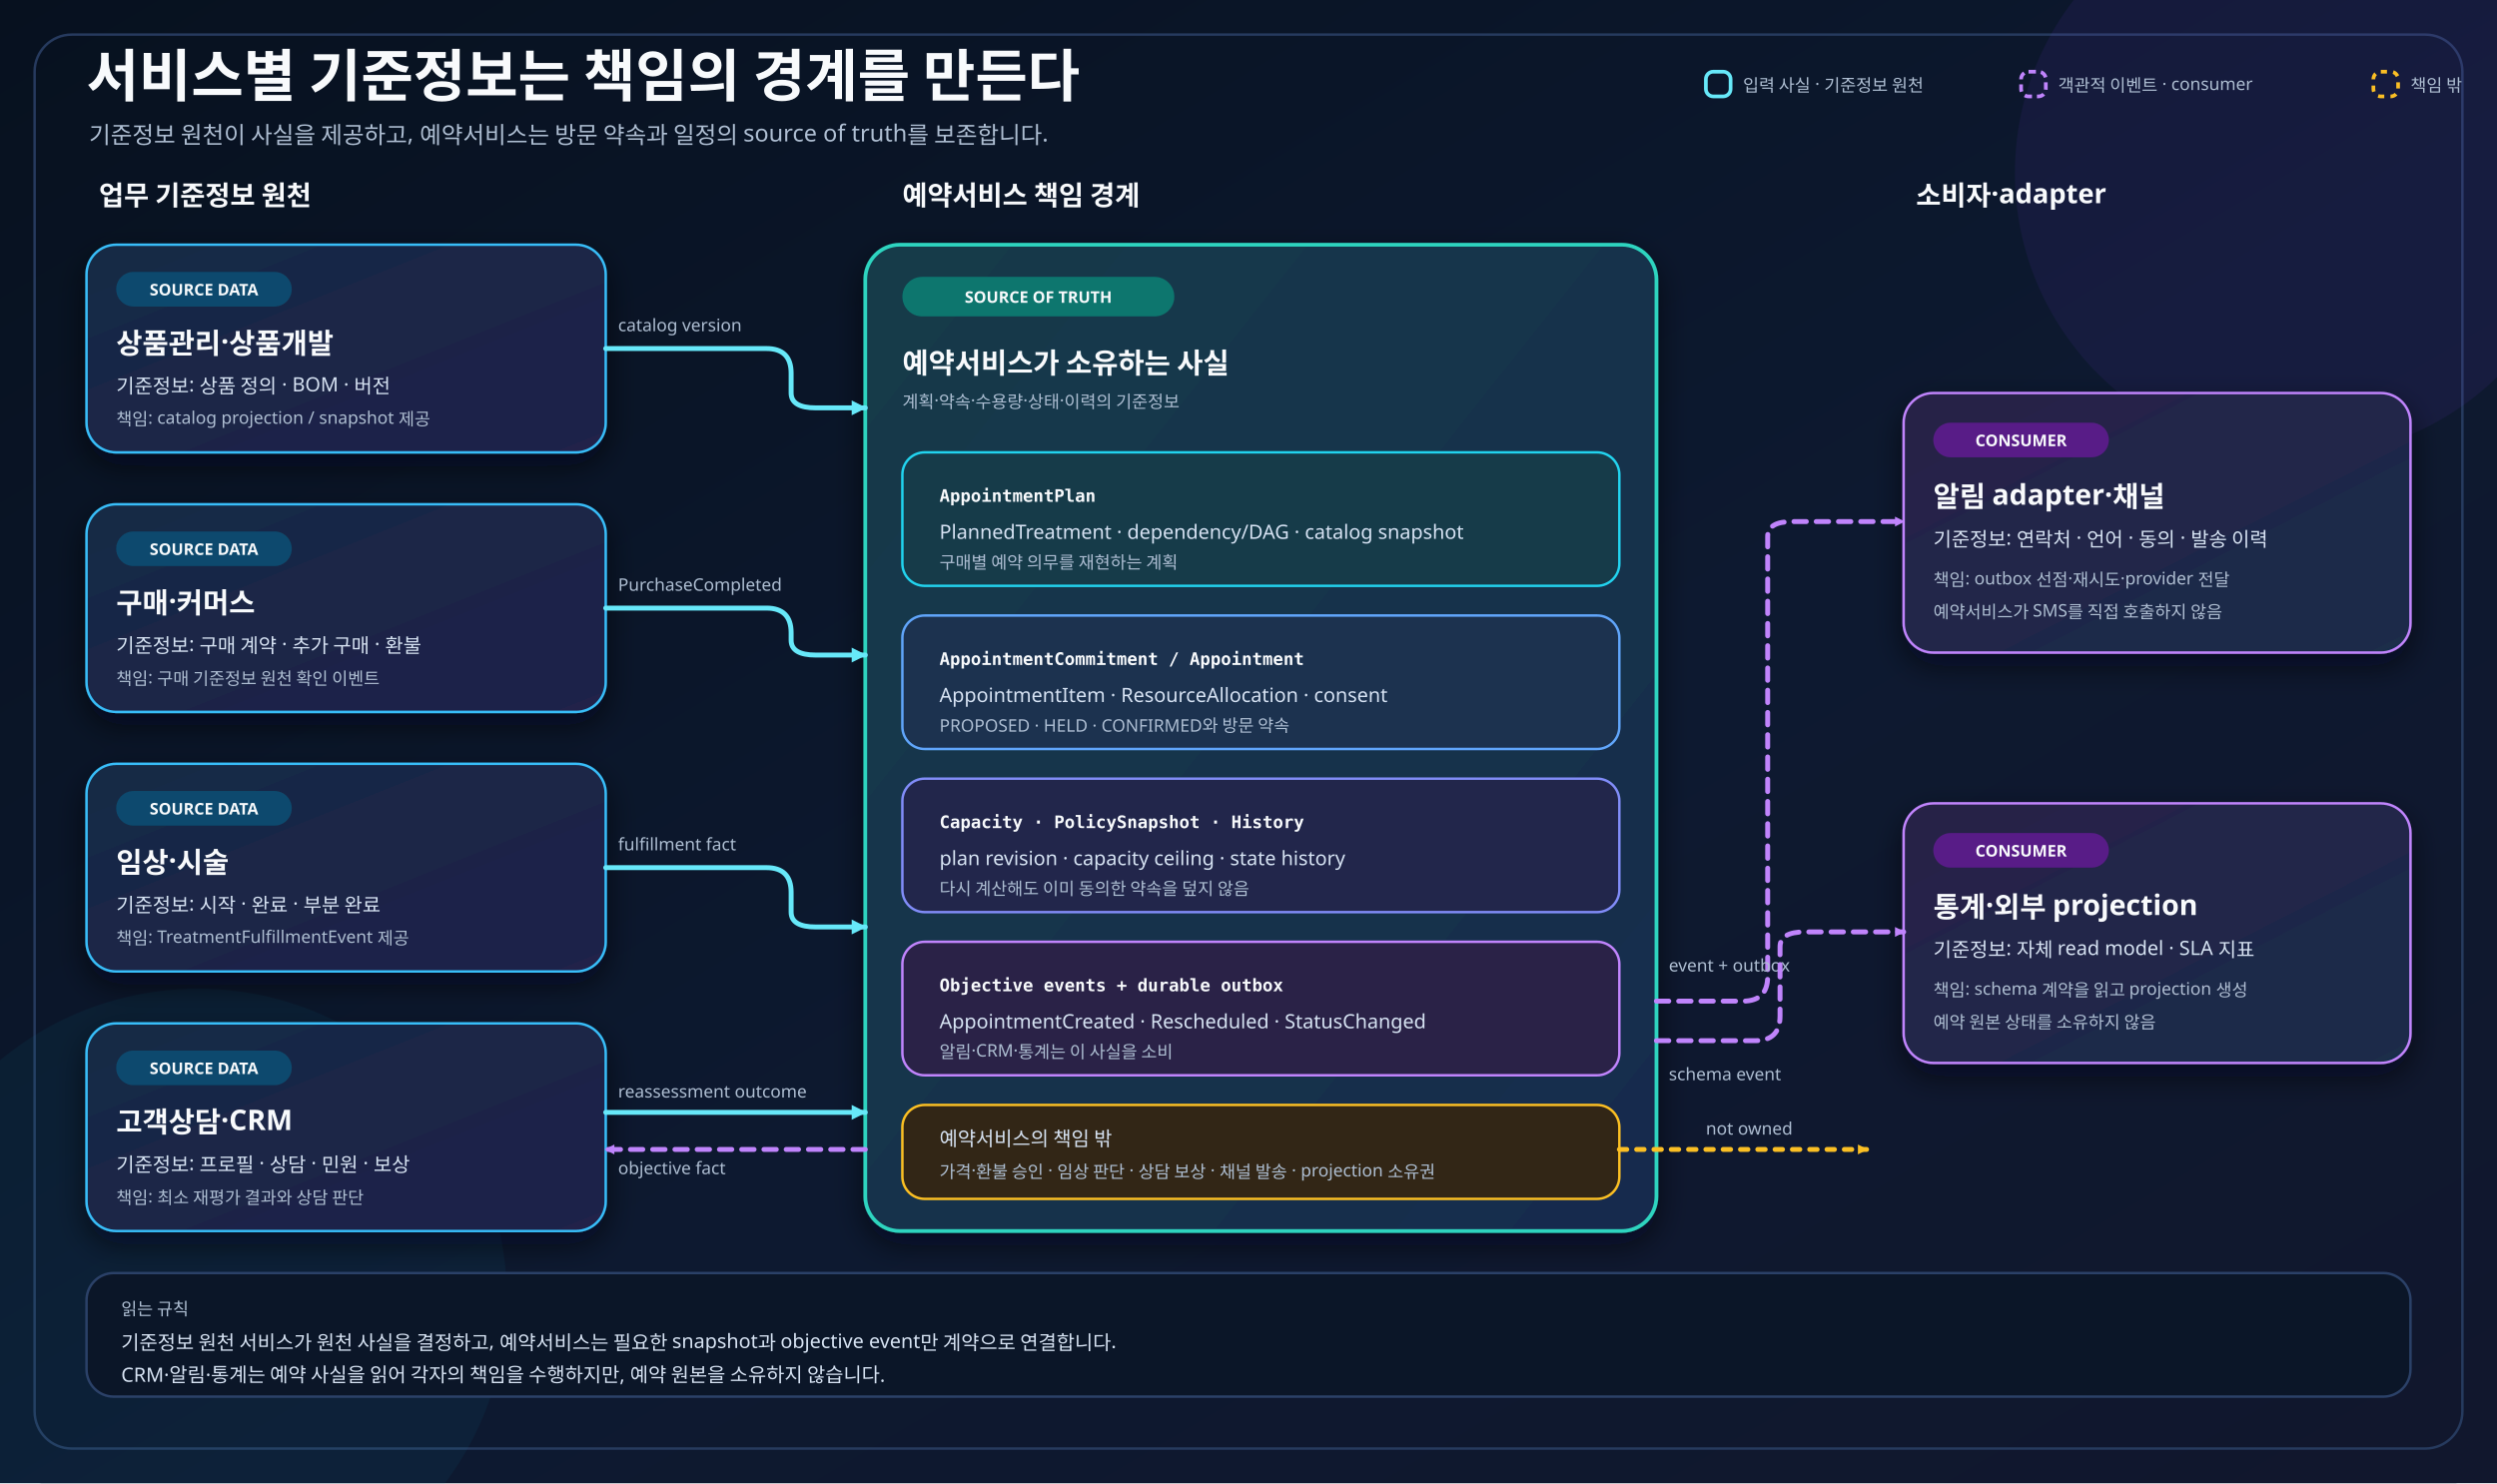
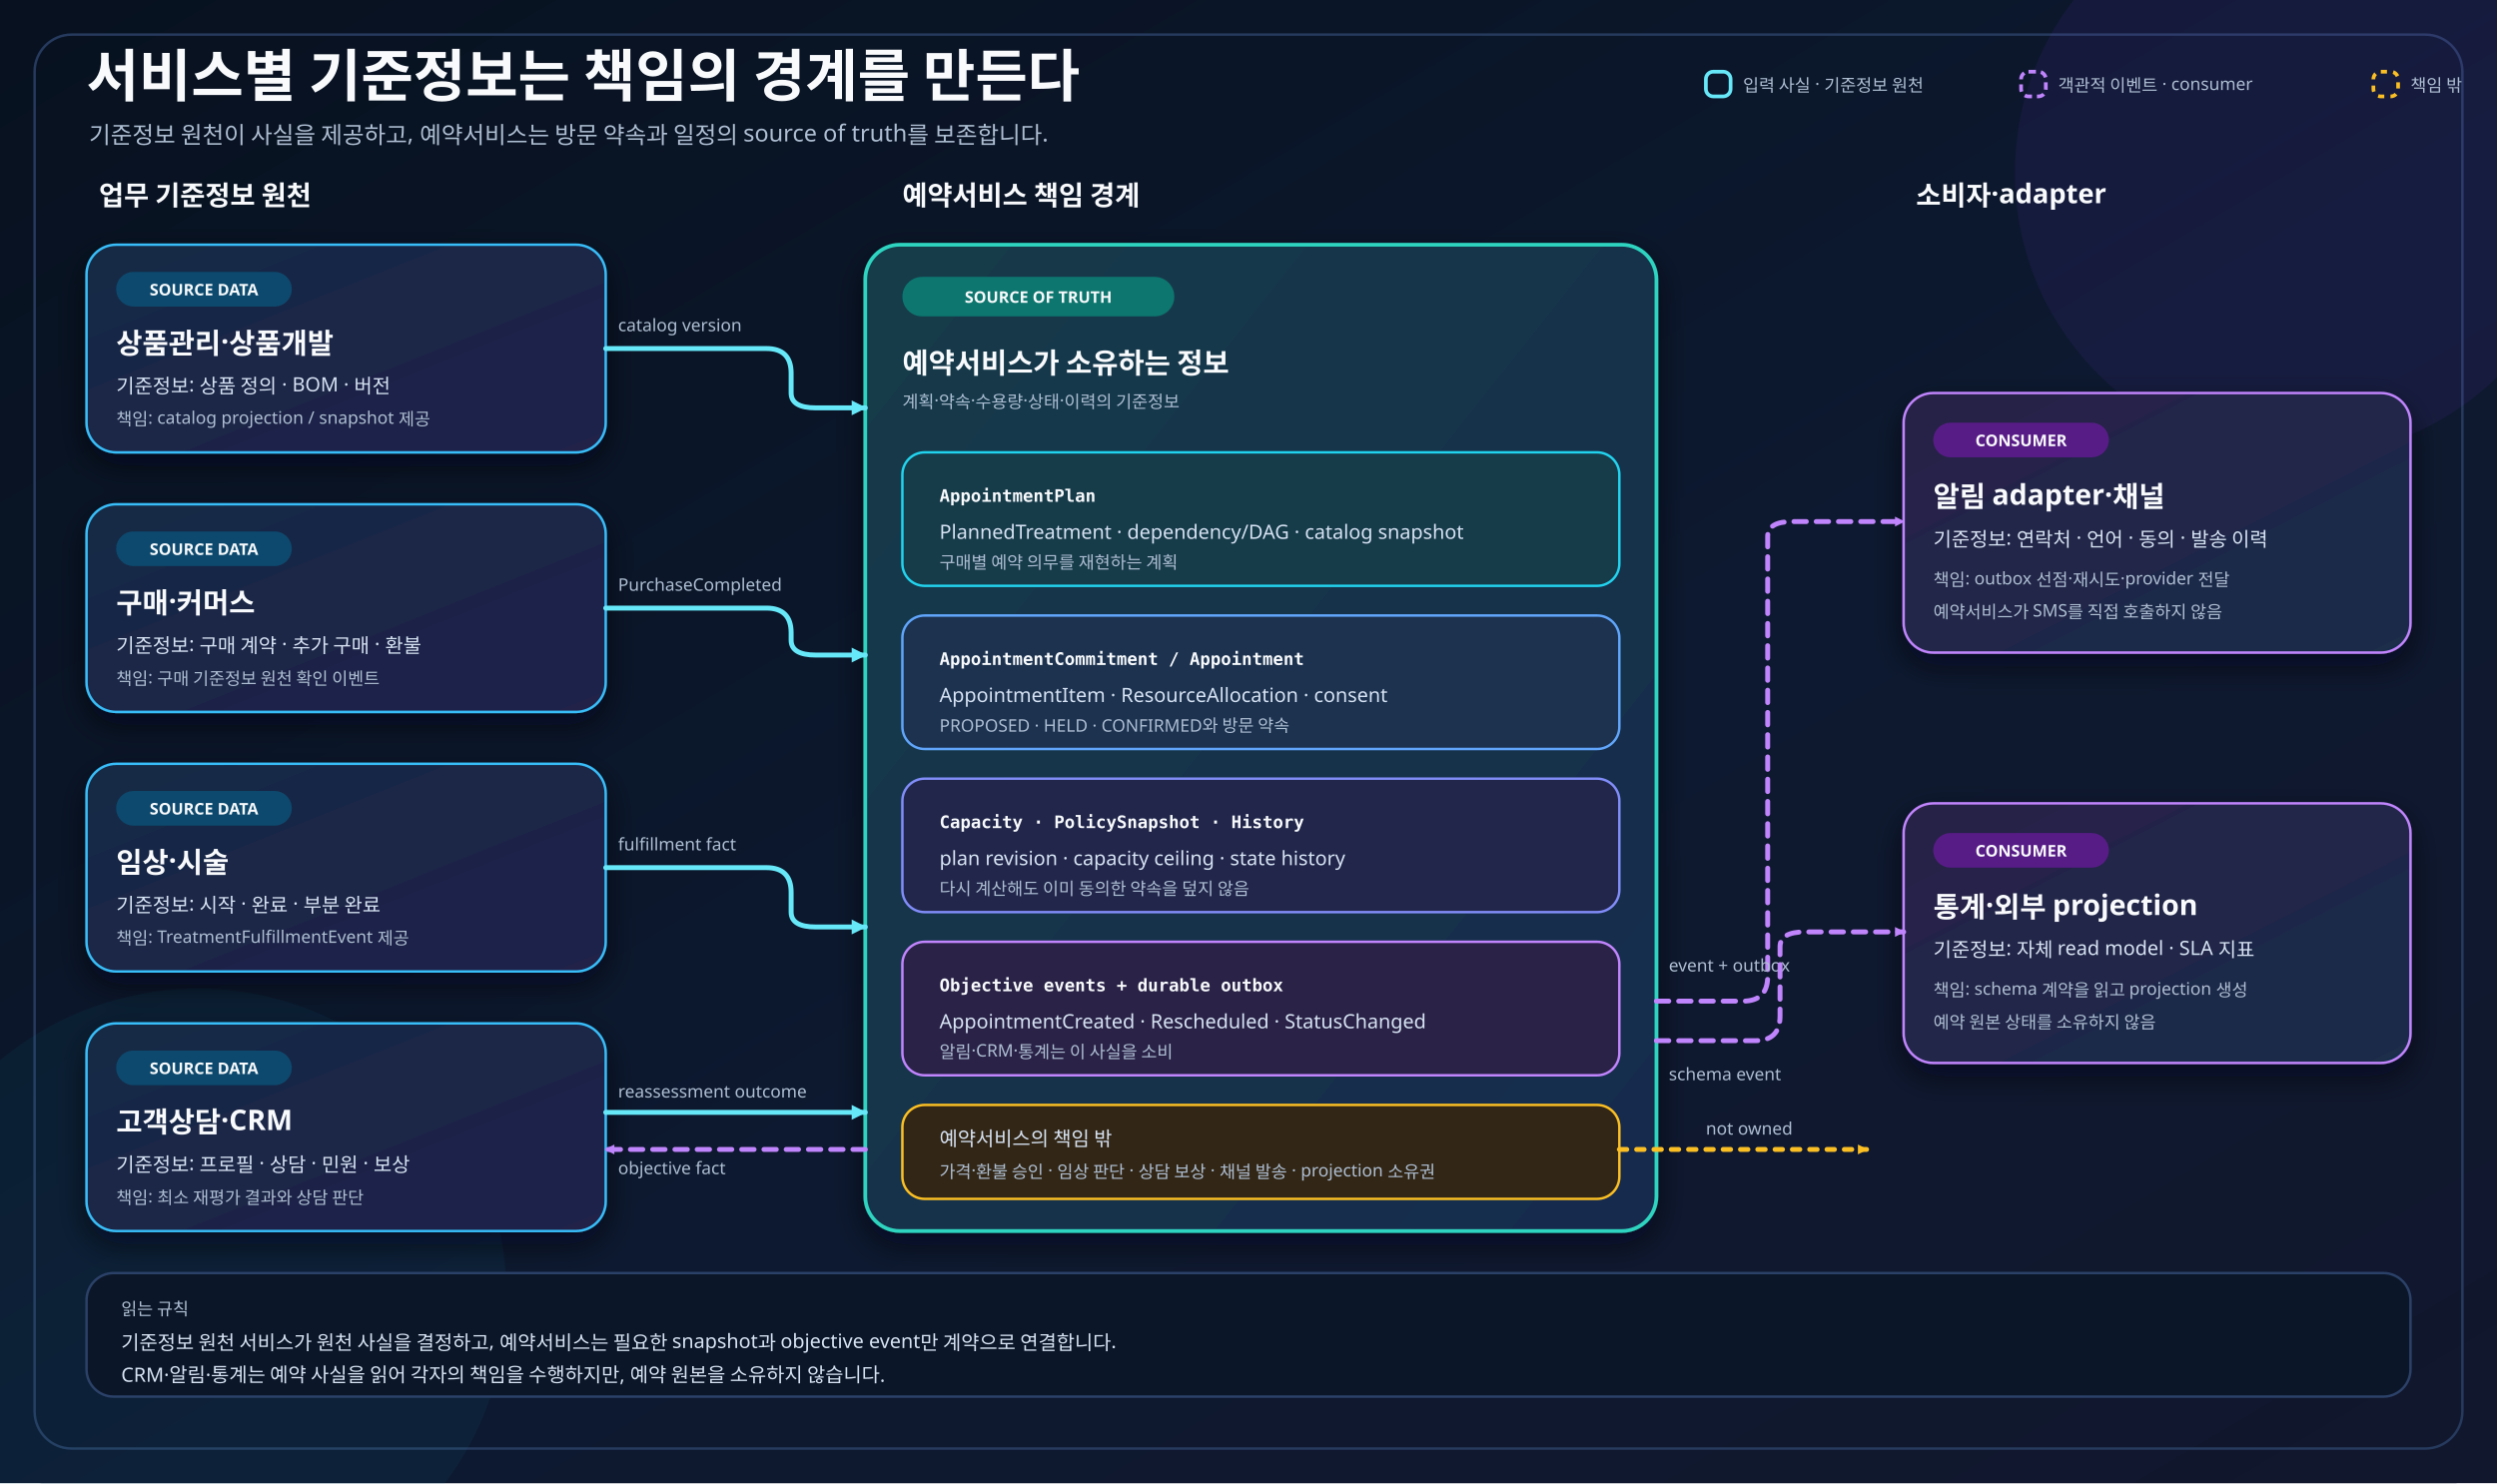
<svg xmlns="http://www.w3.org/2000/svg" width="2020" height="1200" viewBox="0 0 2020 1200" role="img" aria-labelledby="title desc">
  <defs>
    <linearGradient id="bg" x1="0" y1="0" x2="1" y2="1">
      <stop offset="0" stop-color="#07111f" />
      <stop offset="0.55" stop-color="#0d1930" />
      <stop offset="1" stop-color="#11172d" />
    </linearGradient>
    <linearGradient id="sourceDataFill" x1="0" y1="0" x2="1" y2="1">
      <stop offset="0" stop-color="#162b45" />
      <stop offset="1" stop-color="#202049" />
    </linearGradient>
    <linearGradient id="appointmentFill" x1="0" y1="0" x2="1" y2="1">
      <stop offset="0" stop-color="#123b4a" />
      <stop offset="1" stop-color="#192b4d" />
    </linearGradient>
    <linearGradient id="consumerFill" x1="0" y1="0" x2="1" y2="1">
      <stop offset="0" stop-color="#292147" />
      <stop offset="1" stop-color="#192d4a" />
    </linearGradient>
    <filter id="shadow" x="-20%" y="-20%" width="140%" height="150%">
      <feDropShadow dx="0" dy="10" stdDeviation="12" flood-color="#020617" flood-opacity="0.58" />
    </filter>
    <marker id="inputArrow" viewBox="0 0 14 14" markerWidth="14" markerHeight="14" refX="12" refY="7" orient="auto" markerUnits="userSpaceOnUse" data-role="primary" data-size="14x14" data-tip-direction="positive-x">
      <path d="M 1 1 L 13 7 L 1 13 Z" fill="#67e8f9" data-solid-head="true" />
    </marker>
    <marker id="eventArrow" viewBox="0 0 10 10" markerWidth="10" markerHeight="10" refX="8" refY="5" orient="auto" markerUnits="userSpaceOnUse" data-role="secondary" data-size="10x10" data-tip-direction="positive-x">
      <path d="M 1 1 L 9 5 L 1 9 Z" fill="#c084fc" data-solid-head="true" />
    </marker>
    <marker id="boundaryArrow" viewBox="0 0 10 10" markerWidth="10" markerHeight="10" refX="8" refY="5" orient="auto" markerUnits="userSpaceOnUse" data-role="secondary" data-size="10x10" data-tip-direction="positive-x">
      <path d="M 1 1 L 9 5 L 1 9 Z" fill="#fbbf24" data-solid-head="true" />
    </marker>
    <style>
      .title{font-family:"goorm Sans",sans-serif;font-size:46px;font-weight:700;fill:#f8fafc}.subtitle{font-family:"goorm Sans",sans-serif;font-size:19px;fill:#aebed2}.section{font-family:"goorm Sans",sans-serif;font-size:22px;font-weight:700;fill:#f8fafc}.card-title{font-family:"goorm Sans",sans-serif;font-size:23px;font-weight:700;fill:#f8fafc}.body{font-family:"goorm Sans",sans-serif;font-size:16px;fill:#d7e3f3}.small{font-family:"goorm Sans",sans-serif;font-size:14px;fill:#aebed2}.code{font-family:"goorm Sans Code","goorm Sans",monospace;font-size:14px;font-weight:700;fill:#f8fafc}.pill{font-family:"goorm Sans",sans-serif;font-size:13px;font-weight:700;fill:#f8fafc}.connector{fill:none;stroke-linecap:round;stroke-linejoin:round;stroke-width:4}.input-line{stroke:#67e8f9;marker-end:url(#inputArrow)}.event-line{stroke:#c084fc;stroke-dasharray:10 8;marker-end:url(#eventArrow)}.boundary-line{stroke:#fbbf24;stroke-dasharray:6 8;marker-end:url(#boundaryArrow)}
    </style>
  </defs>
  <rect width="2020" height="1200" fill="url(#bg)" />
  <rect width="2020" height="1200" rx="34" fill="url(#bg)" />
  <rect x="28" y="28" width="1964" height="1144" rx="30" fill="none" stroke="#263a5e" stroke-width="2" />
  <circle cx="1860" cy="140" r="230" fill="#7c3aed" opacity=".08" />
  <circle cx="160" cy="1050" r="250" fill="#0891b2" opacity=".07" />
  <text class="title" x="70" y="78">서비스별 기준정보는 책임의 경계를 만든다</text>
  <text class="subtitle" x="72" y="116">기준정보 원천이 사실을 제공하고, 예약서비스는 방문 약속과 일정의 source of truth를 보존합니다.</text>
  <g transform="translate(1380 58)">
    <rect x="0" y="0" width="20" height="20" rx="6" fill="none" stroke="#67e8f9" stroke-width="3" />
    <text class="small" x="30" y="16">입력 사실 · 기준정보 원천</text>
    <rect x="255" y="0" width="20" height="20" rx="6" fill="none" stroke="#c084fc" stroke-width="3" stroke-dasharray="6 4" />
    <text class="small" x="285" y="16">객관적 이벤트 · consumer</text>
    <rect x="540" y="0" width="20" height="20" rx="6" fill="none" stroke="#fbbf24" stroke-width="3" stroke-dasharray="5 5" />
    <text class="small" x="570" y="16">책임 밖</text>
  </g>
  <text class="section" x="80" y="166">업무 기준정보 원천</text>
  <text class="section" x="730" y="166">예약서비스 책임 경계</text>
  <text class="section" x="1550" y="166">소비자·adapter</text>
  <g filter="url(#shadow)">
    <rect x="70" y="198" width="420" height="168" rx="24" fill="url(#sourceDataFill)" stroke="#38bdf8" stroke-width="2" />
    <rect x="94" y="220" width="142" height="28" rx="14" fill="#0c4a6e" />
    <text class="pill" x="165" y="239" text-anchor="middle">SOURCE DATA</text>
    <text class="card-title" x="94" y="286">상품관리·상품개발</text>
    <text class="body" x="94" y="318">기준정보: 상품 정의 · BOM · 버전</text>
    <text class="small" x="94" y="344">책임: catalog projection / snapshot 제공</text>
    <rect x="70" y="408" width="420" height="168" rx="24" fill="url(#sourceDataFill)" stroke="#38bdf8" stroke-width="2" />
    <rect x="94" y="430" width="142" height="28" rx="14" fill="#0c4a6e" />
    <text class="pill" x="165" y="449" text-anchor="middle">SOURCE DATA</text>
    <text class="card-title" x="94" y="496">구매·커머스</text>
    <text class="body" x="94" y="528">기준정보: 구매 계약 · 추가 구매 · 환불</text>
    <text class="small" x="94" y="554">책임: 구매 기준정보 원천 확인 이벤트</text>
    <rect x="70" y="618" width="420" height="168" rx="24" fill="url(#sourceDataFill)" stroke="#38bdf8" stroke-width="2" />
    <rect x="94" y="640" width="142" height="28" rx="14" fill="#0c4a6e" />
    <text class="pill" x="165" y="659" text-anchor="middle">SOURCE DATA</text>
    <text class="card-title" x="94" y="706">임상·시술</text>
    <text class="body" x="94" y="738">기준정보: 시작 · 완료 · 부분 완료</text>
    <text class="small" x="94" y="764">책임: TreatmentFulfillmentEvent 제공</text>
    <rect x="70" y="828" width="420" height="168" rx="24" fill="url(#sourceDataFill)" stroke="#38bdf8" stroke-width="2" />
    <rect x="94" y="850" width="142" height="28" rx="14" fill="#0c4a6e" />
    <text class="pill" x="165" y="869" text-anchor="middle">SOURCE DATA</text>
    <text class="card-title" x="94" y="916">고객상담·CRM</text>
    <text class="body" x="94" y="948">기준정보: 프로필 · 상담 · 민원 · 보상</text>
    <text class="small" x="94" y="974">책임: 최소 재평가 결과와 상담 판단</text>
  </g>
  <g filter="url(#shadow)">
    <rect x="700" y="198" width="640" height="798" rx="28" fill="url(#appointmentFill)" stroke="#2dd4bf" stroke-width="3" />
    <rect x="730" y="224" width="220" height="32" rx="16" fill="#0f766e" />
    <text class="pill" x="840" y="245" text-anchor="middle">SOURCE OF TRUTH</text>
-     <text class="card-title" x="730" y="302">예약서비스가 소유하는 사실</text>
+     <text class="card-title" x="730" y="302">예약서비스가 소유하는 정보</text>
    <text class="small" x="730" y="330">계획·약속·수용량·상태·이력의 기준정보</text>
    <rect x="730" y="366" width="580" height="108" rx="18" fill="#153a4a" stroke="#22d3ee" stroke-width="2" />
    <text class="code" x="760" y="406">AppointmentPlan</text>
    <text class="body" x="760" y="436">PlannedTreatment · dependency/DAG · catalog snapshot</text>
    <text class="small" x="760" y="460">구매별 예약 의무를 재현하는 계획</text>
    <rect x="730" y="498" width="580" height="108" rx="18" fill="#1a3150" stroke="#60a5fa" stroke-width="2" />
    <text class="code" x="760" y="538">AppointmentCommitment / Appointment</text>
    <text class="body" x="760" y="568">AppointmentItem · ResourceAllocation · consent</text>
    <text class="small" x="760" y="592">PROPOSED · HELD · CONFIRMED와 방문 약속</text>
    <rect x="730" y="630" width="580" height="108" rx="18" fill="#20264b" stroke="#818cf8" stroke-width="2" />
    <text class="code" x="760" y="670">Capacity · PolicySnapshot · History</text>
    <text class="body" x="760" y="700">plan revision · capacity ceiling · state history</text>
    <text class="small" x="760" y="724">다시 계산해도 이미 동의한 약속을 덮지 않음</text>
    <rect x="730" y="762" width="580" height="108" rx="18" fill="#292347" stroke="#c084fc" stroke-width="2" />
    <text class="code" x="760" y="802">Objective events + durable outbox</text>
    <text class="body" x="760" y="832">AppointmentCreated · Rescheduled · StatusChanged</text>
    <text class="small" x="760" y="856">알림·CRM·통계는 이 사실을 소비</text>
    <rect x="730" y="894" width="580" height="76" rx="18" fill="#332817" stroke="#fbbf24" stroke-width="2" />
    <text class="body" x="760" y="927">예약서비스의 책임 밖</text>
    <text class="small" x="760" y="953">가격·환불 승인 · 임상 판단 · 상담 보상 · 채널 발송 · projection 소유권</text>
  </g>
  <g filter="url(#shadow)">
    <rect x="1540" y="318" width="410" height="210" rx="24" fill="url(#consumerFill)" stroke="#c084fc" stroke-width="2" />
    <rect x="1564" y="342" width="142" height="28" rx="14" fill="#581c87" />
    <text class="pill" x="1635" y="361" text-anchor="middle">CONSUMER</text>
    <text class="card-title" x="1564" y="410">알림 adapter·채널</text>
    <text class="body" x="1564" y="442">기준정보: 연락처 · 언어 · 동의 · 발송 이력</text>
    <text class="small" x="1564" y="474">책임: outbox 선점·재시도·provider 전달</text>
    <text class="small" x="1564" y="500">예약서비스가 SMS를 직접 호출하지 않음</text>
    <rect x="1540" y="650" width="410" height="210" rx="24" fill="url(#consumerFill)" stroke="#c084fc" stroke-width="2" />
    <rect x="1564" y="674" width="142" height="28" rx="14" fill="#581c87" />
    <text class="pill" x="1635" y="693" text-anchor="middle">CONSUMER</text>
    <text class="card-title" x="1564" y="742">통계·외부 projection</text>
    <text class="body" x="1564" y="774">기준정보: 자체 read model · SLA 지표</text>
    <text class="small" x="1564" y="806">책임: schema 계약을 읽고 projection 생성</text>
    <text class="small" x="1564" y="832">예약 원본 상태를 소유하지 않음</text>
  </g>
  <g>
    <path class="connector input-line" data-connector="product-input" d="M 490 282 H 620 Q 640 282 640 302 V 318 Q 640 330 660 330 H 700" />
    <text class="small" x="500" y="268">catalog version</text>
    <path class="connector input-line" data-connector="commerce-input" d="M 490 492 H 620 Q 640 492 640 512 V 518 Q 640 530 660 530 H 700" />
    <text class="small" x="500" y="478">PurchaseCompleted</text>
    <path class="connector input-line" data-connector="clinical-input" d="M 490 702 H 620 Q 640 702 640 722 V 738 Q 640 750 660 750 H 700" />
    <text class="small" x="500" y="688">fulfillment fact</text>
    <path class="connector input-line" data-connector="crm-input" d="M 490 900 H 700" />
    <text class="small" x="500" y="888">reassessment outcome</text>
    <path class="connector event-line" data-connector="notification-output" d="M 1340 810 H 1410 Q 1430 810 1430 790 V 434 Q 1430 422 1450 422 H 1540" />
    <text class="small" x="1350" y="786">event + outbox</text>
    <path class="connector event-line" data-connector="statistics-output" d="M 1340 842 H 1420 Q 1440 842 1440 822 V 766 Q 1440 754 1460 754 H 1540" />
    <text class="small" x="1350" y="874">schema event</text>
    <path class="connector event-line" data-connector="crm-output" d="M 700 930 H 490" />
    <text class="small" x="500" y="950">objective fact</text>
    <path class="connector boundary-line" data-connector="boundary-reminder" d="M 1310 930 H 1510" />
    <text class="small" x="1380" y="918">not owned</text>
  </g>
  <rect x="70" y="1030" width="1880" height="100" rx="22" fill="#0b1628" stroke="#2b4168" stroke-width="2" />
  <text class="small" x="98" y="1064">읽는 규칙</text>
  <text class="body" x="98" y="1092">기준정보 원천 서비스가 원천 사실을 결정하고, 예약서비스는 필요한 snapshot과 objective event만 계약으로 연결합니다.</text>
  <text class="body" x="98" y="1118">CRM·알림·통계는 예약 사실을 읽어 각자의 책임을 수행하지만, 예약 원본을 소유하지 않습니다.</text>
</svg>
